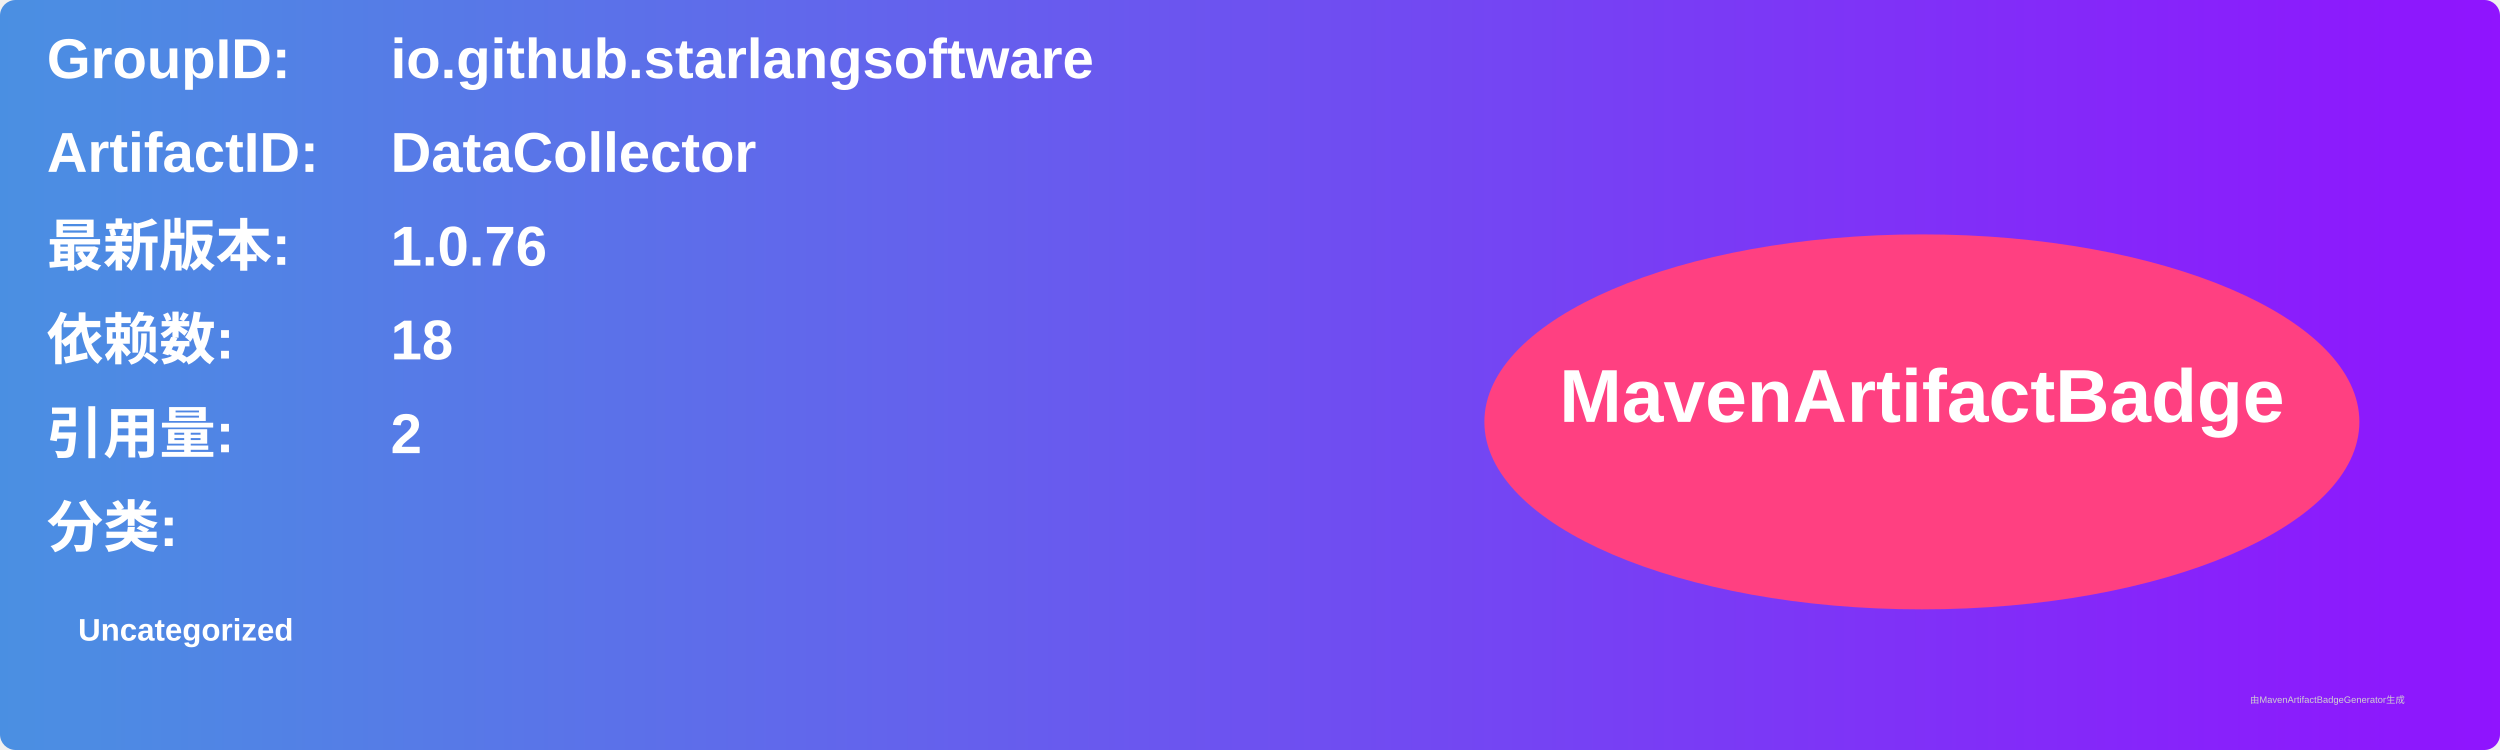
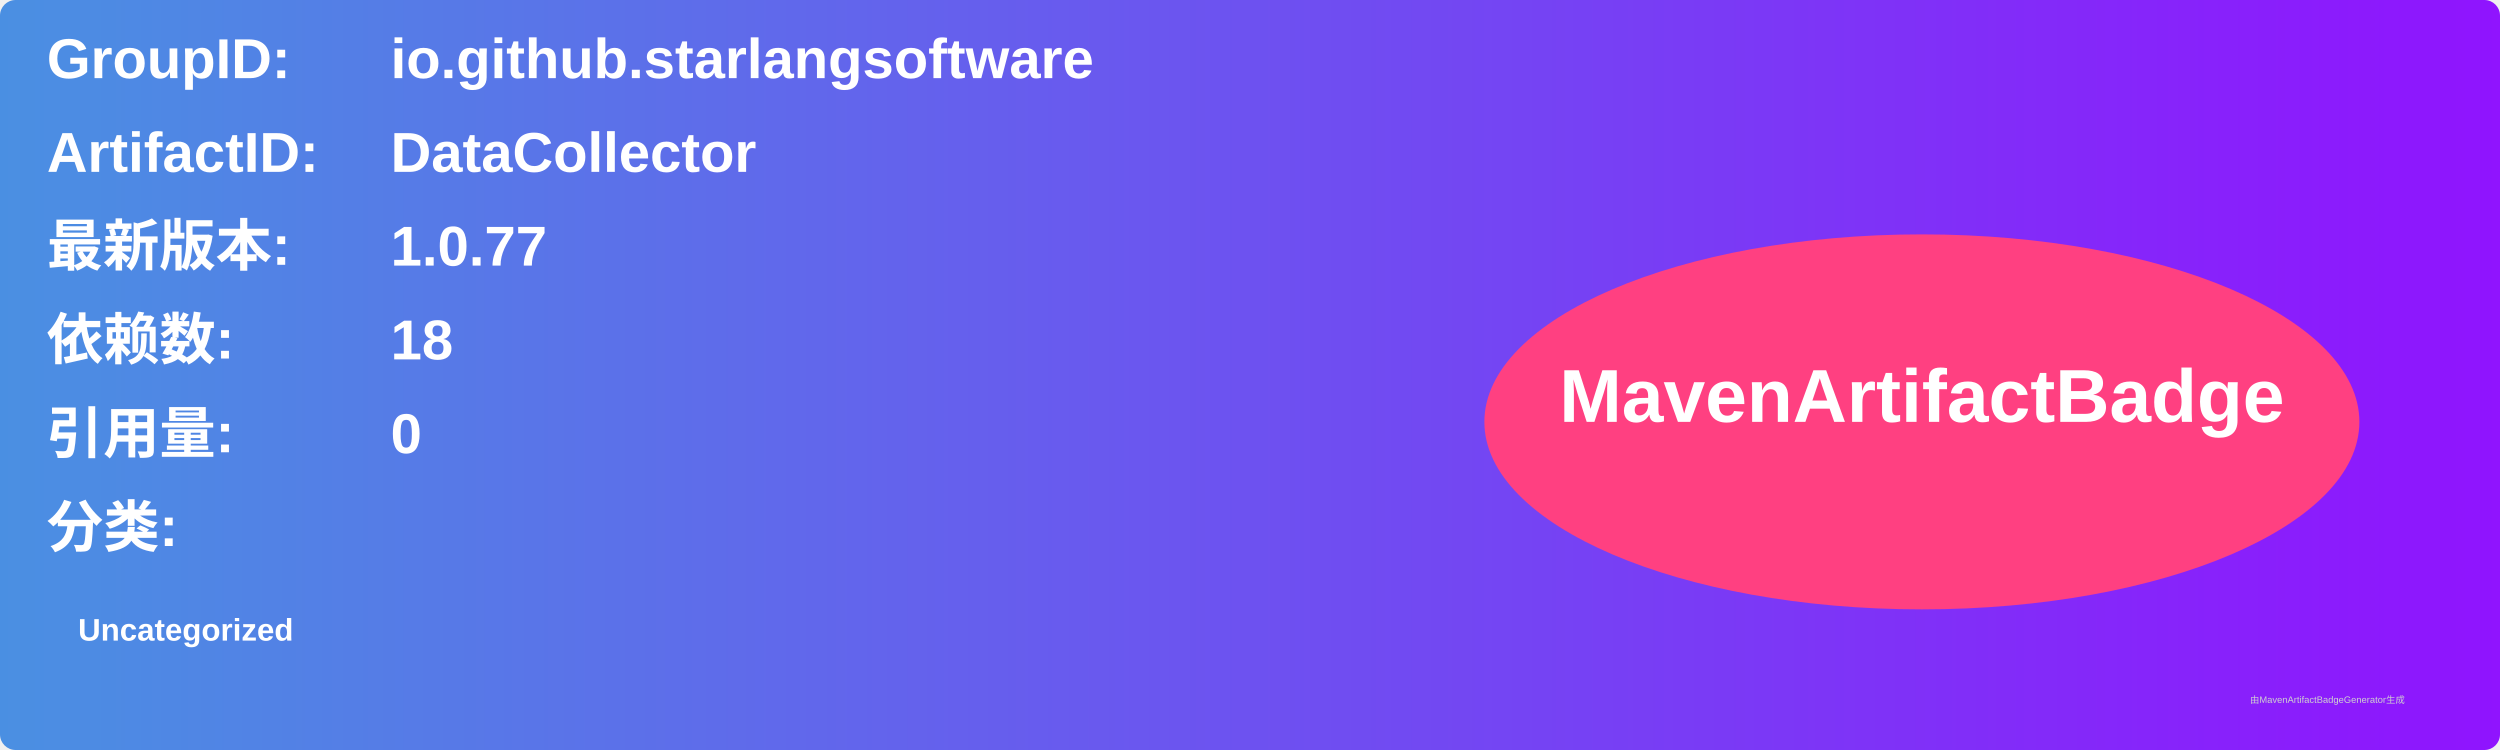
<svg xmlns="http://www.w3.org/2000/svg" width="800" height="240" viewBox="0 0 800 240">
  <linearGradient id="grad" x1="0%" y1="0%" x2="100%" y2="0%">
    <stop offset="0%" stop-color="#4a90e2" />
    <stop offset="100%" stop-color="#9013fe" />
  </linearGradient>
  <rect width="100%" height="100%" rx="5" ry="5" fill="url(#grad)" />
  <g transform="translate(15, 15)">
    <text x="0" y="10" font-family="Arial" font-size="18" fill="white" font-weight="bold" width="260">GroupID:</text>
    <text x="110" y="10" font-family="Arial" font-size="18" fill="white" font-weight="bold" width="460">io.github.starlangsoftware</text>
    <text x="0" y="40" font-family="Arial" font-size="18" fill="white" font-weight="bold" width="260">ArtifactID:</text>
    <text x="110" y="40" font-family="Arial" font-size="18" fill="white" font-weight="bold" width="460">DataCollector</text>
    <text x="0" y="70" font-family="Arial" font-size="18" fill="white" font-weight="bold">最新版本:</text>
    <text x="110" y="70" font-family="Arial" font-size="18" fill="white" font-weight="bold">
-       <tspan font-weight="bold">1.0.76</tspan>
+       <tspan font-weight="bold">1.0.77</tspan>
    </text>
    <text x="0" y="100" font-family="Arial" font-size="18" fill="white" font-weight="bold">依赖数: </text>
    <text x="110" y="100" font-family="Arial" font-size="18" fill="white">
      <tspan font-weight="bold">18</tspan>
    </text>
    <text x="0" y="130" font-family="Arial" font-size="18" fill="white" font-weight="bold">引用量: </text>
    <text x="110" y="130" font-family="Arial" font-size="18" fill="white">
-       <tspan font-weight="bold">2</tspan>
+       <tspan font-weight="bold">0</tspan>
    </text>
    <text x="0" y="160" font-family="Arial" font-size="18" fill="white" font-weight="bold">分类:</text>
    <text x="10" y="190" font-family="Arial" font-size="10" fill="white">
      <tspan font-weight="bold">Uncategorized</tspan>
    </text>
    <ellipse cx="600" cy="120" rx="140" ry="60" fill="#ff4081" />
    <text x="600" y="120" text-anchor="middle" font-family="Arial" font-size="24" fill="white" font-weight="bold">MavenArtifactBadge</text>
  </g>
  <text x="720" y="225" font-family="Arial" font-size="3" fill="#d0d0d0">由MavenArtifactBadgeGenerator生成</text>
</svg>
